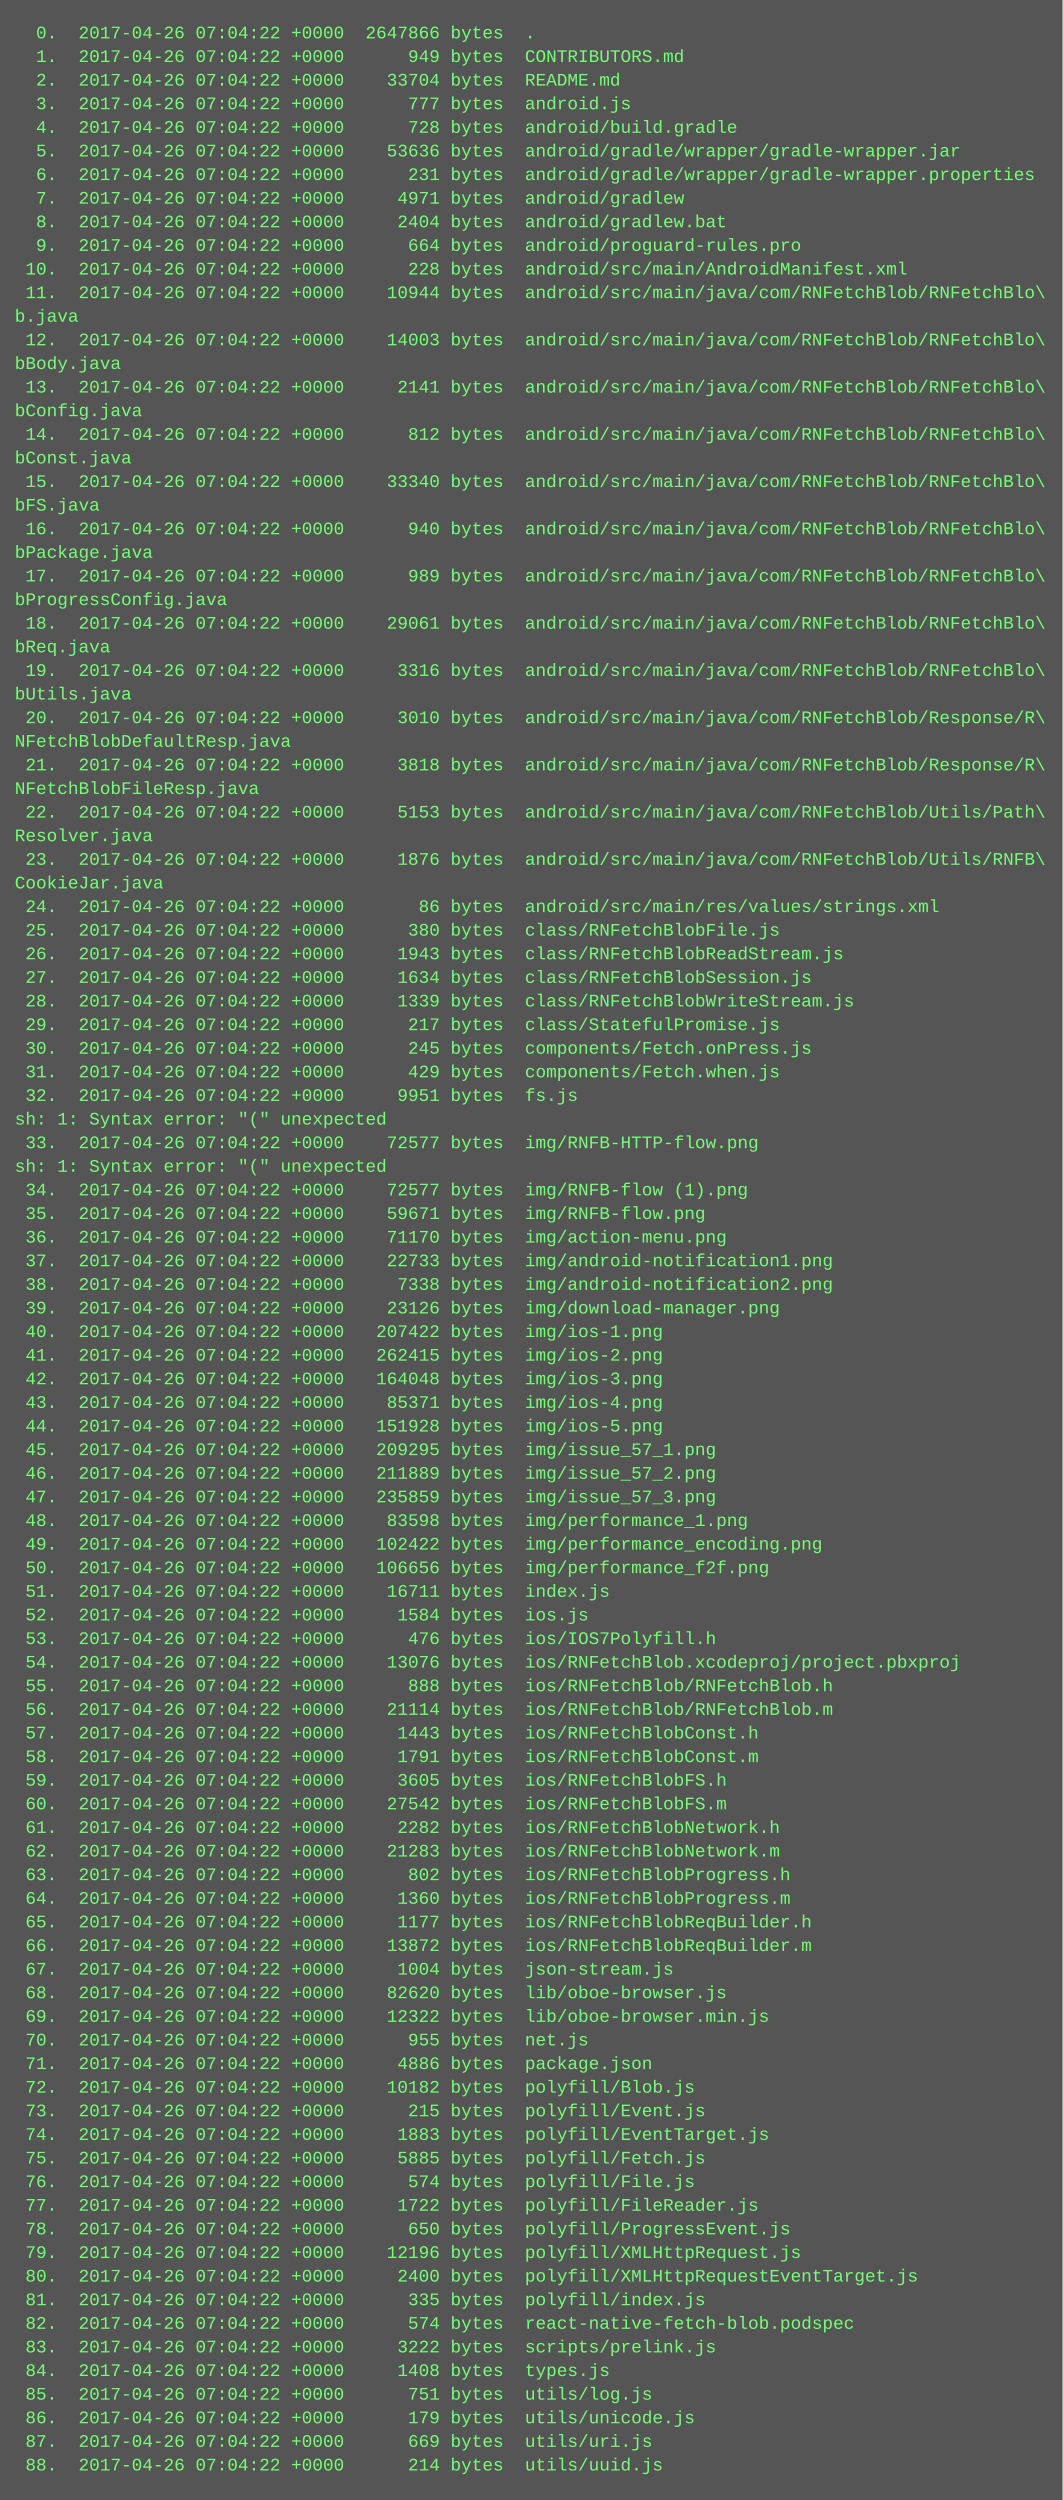
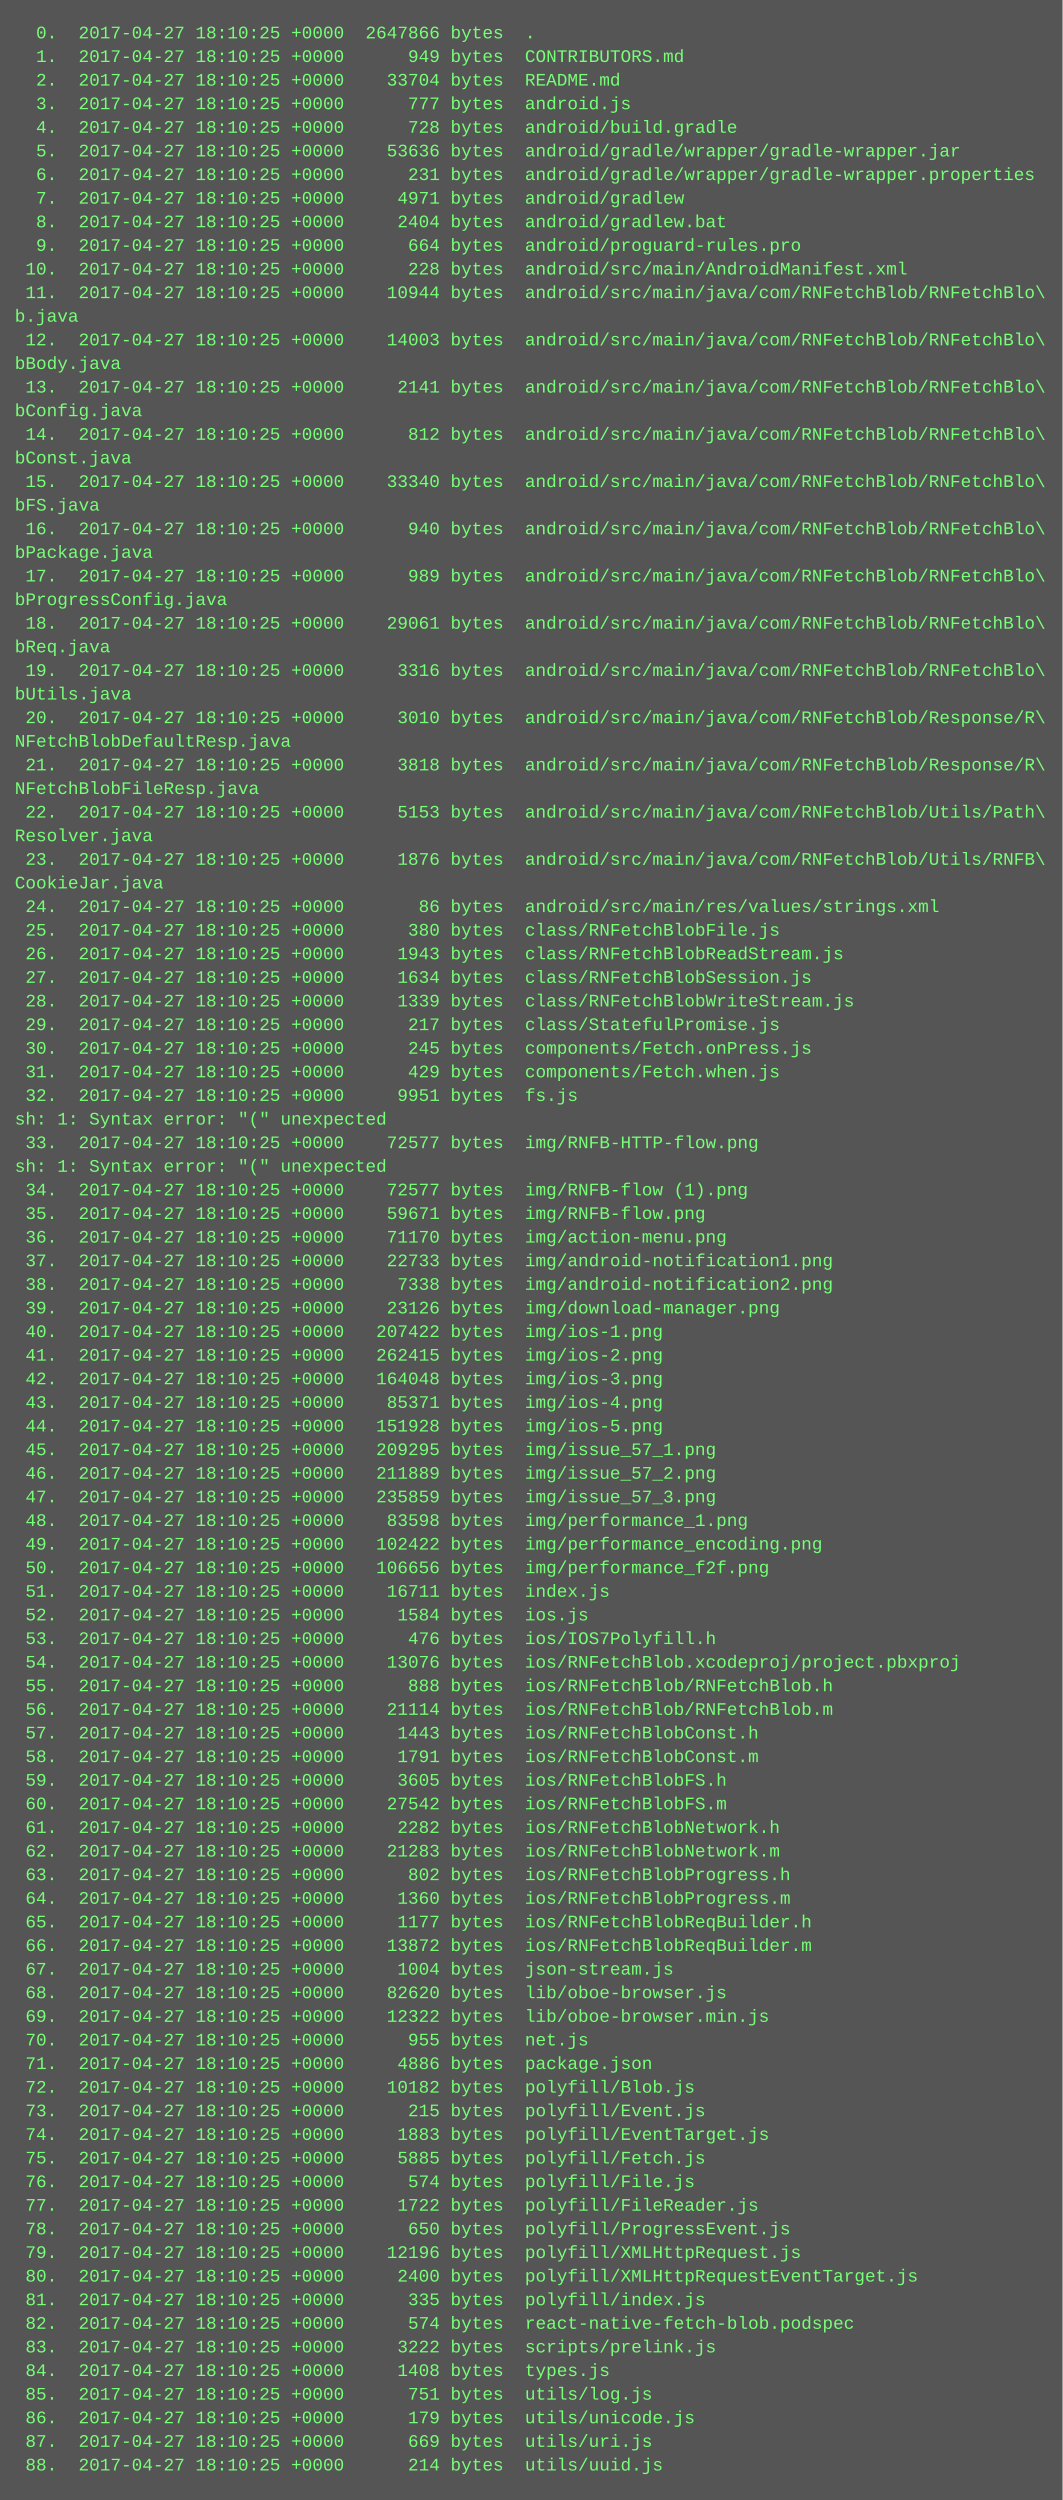
<svg xmlns="http://www.w3.org/2000/svg" height="1694" width="720">
  <rect height="1694" fill="#555" width="720" />
  <text fill="#7f7" font-family="Courier New" font-size="12" xml:space="preserve">
-     <tspan x="10" y="26">  0.  2017-04-26 07:04:22 +0000  2647866 bytes  .</tspan>
-     <tspan x="10" y="42">  1.  2017-04-26 07:04:22 +0000      949 bytes  CONTRIBUTORS.md</tspan>
-     <tspan x="10" y="58">  2.  2017-04-26 07:04:22 +0000    33704 bytes  README.md</tspan>
-     <tspan x="10" y="74">  3.  2017-04-26 07:04:22 +0000      777 bytes  android.js</tspan>
-     <tspan x="10" y="90">  4.  2017-04-26 07:04:22 +0000      728 bytes  android/build.gradle</tspan>
-     <tspan x="10" y="106">  5.  2017-04-26 07:04:22 +0000    53636 bytes  android/gradle/wrapper/gradle-wrapper.jar</tspan>
-     <tspan x="10" y="122">  6.  2017-04-26 07:04:22 +0000      231 bytes  android/gradle/wrapper/gradle-wrapper.properties</tspan>
-     <tspan x="10" y="138">  7.  2017-04-26 07:04:22 +0000     4971 bytes  android/gradlew</tspan>
-     <tspan x="10" y="154">  8.  2017-04-26 07:04:22 +0000     2404 bytes  android/gradlew.bat</tspan>
-     <tspan x="10" y="170">  9.  2017-04-26 07:04:22 +0000      664 bytes  android/proguard-rules.pro</tspan>
-     <tspan x="10" y="186"> 10.  2017-04-26 07:04:22 +0000      228 bytes  android/src/main/AndroidManifest.xml</tspan>
-     <tspan x="10" y="202"> 11.  2017-04-26 07:04:22 +0000    10944 bytes  android/src/main/java/com/RNFetchBlob/RNFetchBlo\</tspan>
+     <tspan x="10" y="26">  0.  2017-04-27 18:10:25 +0000  2647866 bytes  .</tspan>
+     <tspan x="10" y="42">  1.  2017-04-27 18:10:25 +0000      949 bytes  CONTRIBUTORS.md</tspan>
+     <tspan x="10" y="58">  2.  2017-04-27 18:10:25 +0000    33704 bytes  README.md</tspan>
+     <tspan x="10" y="74">  3.  2017-04-27 18:10:25 +0000      777 bytes  android.js</tspan>
+     <tspan x="10" y="90">  4.  2017-04-27 18:10:25 +0000      728 bytes  android/build.gradle</tspan>
+     <tspan x="10" y="106">  5.  2017-04-27 18:10:25 +0000    53636 bytes  android/gradle/wrapper/gradle-wrapper.jar</tspan>
+     <tspan x="10" y="122">  6.  2017-04-27 18:10:25 +0000      231 bytes  android/gradle/wrapper/gradle-wrapper.properties</tspan>
+     <tspan x="10" y="138">  7.  2017-04-27 18:10:25 +0000     4971 bytes  android/gradlew</tspan>
+     <tspan x="10" y="154">  8.  2017-04-27 18:10:25 +0000     2404 bytes  android/gradlew.bat</tspan>
+     <tspan x="10" y="170">  9.  2017-04-27 18:10:25 +0000      664 bytes  android/proguard-rules.pro</tspan>
+     <tspan x="10" y="186"> 10.  2017-04-27 18:10:25 +0000      228 bytes  android/src/main/AndroidManifest.xml</tspan>
+     <tspan x="10" y="202"> 11.  2017-04-27 18:10:25 +0000    10944 bytes  android/src/main/java/com/RNFetchBlob/RNFetchBlo\</tspan>
    <tspan x="10" y="218">b.java</tspan>
-     <tspan x="10" y="234"> 12.  2017-04-26 07:04:22 +0000    14003 bytes  android/src/main/java/com/RNFetchBlob/RNFetchBlo\</tspan>
+     <tspan x="10" y="234"> 12.  2017-04-27 18:10:25 +0000    14003 bytes  android/src/main/java/com/RNFetchBlob/RNFetchBlo\</tspan>
    <tspan x="10" y="250">bBody.java</tspan>
-     <tspan x="10" y="266"> 13.  2017-04-26 07:04:22 +0000     2141 bytes  android/src/main/java/com/RNFetchBlob/RNFetchBlo\</tspan>
+     <tspan x="10" y="266"> 13.  2017-04-27 18:10:25 +0000     2141 bytes  android/src/main/java/com/RNFetchBlob/RNFetchBlo\</tspan>
    <tspan x="10" y="282">bConfig.java</tspan>
-     <tspan x="10" y="298"> 14.  2017-04-26 07:04:22 +0000      812 bytes  android/src/main/java/com/RNFetchBlob/RNFetchBlo\</tspan>
+     <tspan x="10" y="298"> 14.  2017-04-27 18:10:25 +0000      812 bytes  android/src/main/java/com/RNFetchBlob/RNFetchBlo\</tspan>
    <tspan x="10" y="314">bConst.java</tspan>
-     <tspan x="10" y="330"> 15.  2017-04-26 07:04:22 +0000    33340 bytes  android/src/main/java/com/RNFetchBlob/RNFetchBlo\</tspan>
+     <tspan x="10" y="330"> 15.  2017-04-27 18:10:25 +0000    33340 bytes  android/src/main/java/com/RNFetchBlob/RNFetchBlo\</tspan>
    <tspan x="10" y="346">bFS.java</tspan>
-     <tspan x="10" y="362"> 16.  2017-04-26 07:04:22 +0000      940 bytes  android/src/main/java/com/RNFetchBlob/RNFetchBlo\</tspan>
+     <tspan x="10" y="362"> 16.  2017-04-27 18:10:25 +0000      940 bytes  android/src/main/java/com/RNFetchBlob/RNFetchBlo\</tspan>
    <tspan x="10" y="378">bPackage.java</tspan>
-     <tspan x="10" y="394"> 17.  2017-04-26 07:04:22 +0000      989 bytes  android/src/main/java/com/RNFetchBlob/RNFetchBlo\</tspan>
+     <tspan x="10" y="394"> 17.  2017-04-27 18:10:25 +0000      989 bytes  android/src/main/java/com/RNFetchBlob/RNFetchBlo\</tspan>
    <tspan x="10" y="410">bProgressConfig.java</tspan>
-     <tspan x="10" y="426"> 18.  2017-04-26 07:04:22 +0000    29061 bytes  android/src/main/java/com/RNFetchBlob/RNFetchBlo\</tspan>
+     <tspan x="10" y="426"> 18.  2017-04-27 18:10:25 +0000    29061 bytes  android/src/main/java/com/RNFetchBlob/RNFetchBlo\</tspan>
    <tspan x="10" y="442">bReq.java</tspan>
-     <tspan x="10" y="458"> 19.  2017-04-26 07:04:22 +0000     3316 bytes  android/src/main/java/com/RNFetchBlob/RNFetchBlo\</tspan>
+     <tspan x="10" y="458"> 19.  2017-04-27 18:10:25 +0000     3316 bytes  android/src/main/java/com/RNFetchBlob/RNFetchBlo\</tspan>
    <tspan x="10" y="474">bUtils.java</tspan>
-     <tspan x="10" y="490"> 20.  2017-04-26 07:04:22 +0000     3010 bytes  android/src/main/java/com/RNFetchBlob/Response/R\</tspan>
+     <tspan x="10" y="490"> 20.  2017-04-27 18:10:25 +0000     3010 bytes  android/src/main/java/com/RNFetchBlob/Response/R\</tspan>
    <tspan x="10" y="506">NFetchBlobDefaultResp.java</tspan>
-     <tspan x="10" y="522"> 21.  2017-04-26 07:04:22 +0000     3818 bytes  android/src/main/java/com/RNFetchBlob/Response/R\</tspan>
+     <tspan x="10" y="522"> 21.  2017-04-27 18:10:25 +0000     3818 bytes  android/src/main/java/com/RNFetchBlob/Response/R\</tspan>
    <tspan x="10" y="538">NFetchBlobFileResp.java</tspan>
-     <tspan x="10" y="554"> 22.  2017-04-26 07:04:22 +0000     5153 bytes  android/src/main/java/com/RNFetchBlob/Utils/Path\</tspan>
+     <tspan x="10" y="554"> 22.  2017-04-27 18:10:25 +0000     5153 bytes  android/src/main/java/com/RNFetchBlob/Utils/Path\</tspan>
    <tspan x="10" y="570">Resolver.java</tspan>
-     <tspan x="10" y="586"> 23.  2017-04-26 07:04:22 +0000     1876 bytes  android/src/main/java/com/RNFetchBlob/Utils/RNFB\</tspan>
+     <tspan x="10" y="586"> 23.  2017-04-27 18:10:25 +0000     1876 bytes  android/src/main/java/com/RNFetchBlob/Utils/RNFB\</tspan>
    <tspan x="10" y="602">CookieJar.java</tspan>
-     <tspan x="10" y="618"> 24.  2017-04-26 07:04:22 +0000       86 bytes  android/src/main/res/values/strings.xml</tspan>
-     <tspan x="10" y="634"> 25.  2017-04-26 07:04:22 +0000      380 bytes  class/RNFetchBlobFile.js</tspan>
-     <tspan x="10" y="650"> 26.  2017-04-26 07:04:22 +0000     1943 bytes  class/RNFetchBlobReadStream.js</tspan>
-     <tspan x="10" y="666"> 27.  2017-04-26 07:04:22 +0000     1634 bytes  class/RNFetchBlobSession.js</tspan>
-     <tspan x="10" y="682"> 28.  2017-04-26 07:04:22 +0000     1339 bytes  class/RNFetchBlobWriteStream.js</tspan>
-     <tspan x="10" y="698"> 29.  2017-04-26 07:04:22 +0000      217 bytes  class/StatefulPromise.js</tspan>
-     <tspan x="10" y="714"> 30.  2017-04-26 07:04:22 +0000      245 bytes  components/Fetch.onPress.js</tspan>
-     <tspan x="10" y="730"> 31.  2017-04-26 07:04:22 +0000      429 bytes  components/Fetch.when.js</tspan>
-     <tspan x="10" y="746"> 32.  2017-04-26 07:04:22 +0000     9951 bytes  fs.js</tspan>
+     <tspan x="10" y="618"> 24.  2017-04-27 18:10:25 +0000       86 bytes  android/src/main/res/values/strings.xml</tspan>
+     <tspan x="10" y="634"> 25.  2017-04-27 18:10:25 +0000      380 bytes  class/RNFetchBlobFile.js</tspan>
+     <tspan x="10" y="650"> 26.  2017-04-27 18:10:25 +0000     1943 bytes  class/RNFetchBlobReadStream.js</tspan>
+     <tspan x="10" y="666"> 27.  2017-04-27 18:10:25 +0000     1634 bytes  class/RNFetchBlobSession.js</tspan>
+     <tspan x="10" y="682"> 28.  2017-04-27 18:10:25 +0000     1339 bytes  class/RNFetchBlobWriteStream.js</tspan>
+     <tspan x="10" y="698"> 29.  2017-04-27 18:10:25 +0000      217 bytes  class/StatefulPromise.js</tspan>
+     <tspan x="10" y="714"> 30.  2017-04-27 18:10:25 +0000      245 bytes  components/Fetch.onPress.js</tspan>
+     <tspan x="10" y="730"> 31.  2017-04-27 18:10:25 +0000      429 bytes  components/Fetch.when.js</tspan>
+     <tspan x="10" y="746"> 32.  2017-04-27 18:10:25 +0000     9951 bytes  fs.js</tspan>
    <tspan x="10" y="762">sh: 1: Syntax error: "(" unexpected</tspan>
-     <tspan x="10" y="778"> 33.  2017-04-26 07:04:22 +0000    72577 bytes  img/RNFB-HTTP-flow.png</tspan>
+     <tspan x="10" y="778"> 33.  2017-04-27 18:10:25 +0000    72577 bytes  img/RNFB-HTTP-flow.png</tspan>
    <tspan x="10" y="794">sh: 1: Syntax error: "(" unexpected</tspan>
-     <tspan x="10" y="810"> 34.  2017-04-26 07:04:22 +0000    72577 bytes  img/RNFB-flow (1).png</tspan>
-     <tspan x="10" y="826"> 35.  2017-04-26 07:04:22 +0000    59671 bytes  img/RNFB-flow.png</tspan>
-     <tspan x="10" y="842"> 36.  2017-04-26 07:04:22 +0000    71170 bytes  img/action-menu.png</tspan>
-     <tspan x="10" y="858"> 37.  2017-04-26 07:04:22 +0000    22733 bytes  img/android-notification1.png</tspan>
-     <tspan x="10" y="874"> 38.  2017-04-26 07:04:22 +0000     7338 bytes  img/android-notification2.png</tspan>
-     <tspan x="10" y="890"> 39.  2017-04-26 07:04:22 +0000    23126 bytes  img/download-manager.png</tspan>
-     <tspan x="10" y="906"> 40.  2017-04-26 07:04:22 +0000   207422 bytes  img/ios-1.png</tspan>
-     <tspan x="10" y="922"> 41.  2017-04-26 07:04:22 +0000   262415 bytes  img/ios-2.png</tspan>
-     <tspan x="10" y="938"> 42.  2017-04-26 07:04:22 +0000   164048 bytes  img/ios-3.png</tspan>
-     <tspan x="10" y="954"> 43.  2017-04-26 07:04:22 +0000    85371 bytes  img/ios-4.png</tspan>
-     <tspan x="10" y="970"> 44.  2017-04-26 07:04:22 +0000   151928 bytes  img/ios-5.png</tspan>
-     <tspan x="10" y="986"> 45.  2017-04-26 07:04:22 +0000   209295 bytes  img/issue_57_1.png</tspan>
-     <tspan x="10" y="1002"> 46.  2017-04-26 07:04:22 +0000   211889 bytes  img/issue_57_2.png</tspan>
-     <tspan x="10" y="1018"> 47.  2017-04-26 07:04:22 +0000   235859 bytes  img/issue_57_3.png</tspan>
-     <tspan x="10" y="1034"> 48.  2017-04-26 07:04:22 +0000    83598 bytes  img/performance_1.png</tspan>
-     <tspan x="10" y="1050"> 49.  2017-04-26 07:04:22 +0000   102422 bytes  img/performance_encoding.png</tspan>
-     <tspan x="10" y="1066"> 50.  2017-04-26 07:04:22 +0000   106656 bytes  img/performance_f2f.png</tspan>
-     <tspan x="10" y="1082"> 51.  2017-04-26 07:04:22 +0000    16711 bytes  index.js</tspan>
-     <tspan x="10" y="1098"> 52.  2017-04-26 07:04:22 +0000     1584 bytes  ios.js</tspan>
-     <tspan x="10" y="1114"> 53.  2017-04-26 07:04:22 +0000      476 bytes  ios/IOS7Polyfill.h</tspan>
-     <tspan x="10" y="1130"> 54.  2017-04-26 07:04:22 +0000    13076 bytes  ios/RNFetchBlob.xcodeproj/project.pbxproj</tspan>
-     <tspan x="10" y="1146"> 55.  2017-04-26 07:04:22 +0000      888 bytes  ios/RNFetchBlob/RNFetchBlob.h</tspan>
-     <tspan x="10" y="1162"> 56.  2017-04-26 07:04:22 +0000    21114 bytes  ios/RNFetchBlob/RNFetchBlob.m</tspan>
-     <tspan x="10" y="1178"> 57.  2017-04-26 07:04:22 +0000     1443 bytes  ios/RNFetchBlobConst.h</tspan>
-     <tspan x="10" y="1194"> 58.  2017-04-26 07:04:22 +0000     1791 bytes  ios/RNFetchBlobConst.m</tspan>
-     <tspan x="10" y="1210"> 59.  2017-04-26 07:04:22 +0000     3605 bytes  ios/RNFetchBlobFS.h</tspan>
-     <tspan x="10" y="1226"> 60.  2017-04-26 07:04:22 +0000    27542 bytes  ios/RNFetchBlobFS.m</tspan>
-     <tspan x="10" y="1242"> 61.  2017-04-26 07:04:22 +0000     2282 bytes  ios/RNFetchBlobNetwork.h</tspan>
-     <tspan x="10" y="1258"> 62.  2017-04-26 07:04:22 +0000    21283 bytes  ios/RNFetchBlobNetwork.m</tspan>
-     <tspan x="10" y="1274"> 63.  2017-04-26 07:04:22 +0000      802 bytes  ios/RNFetchBlobProgress.h</tspan>
-     <tspan x="10" y="1290"> 64.  2017-04-26 07:04:22 +0000     1360 bytes  ios/RNFetchBlobProgress.m</tspan>
-     <tspan x="10" y="1306"> 65.  2017-04-26 07:04:22 +0000     1177 bytes  ios/RNFetchBlobReqBuilder.h</tspan>
-     <tspan x="10" y="1322"> 66.  2017-04-26 07:04:22 +0000    13872 bytes  ios/RNFetchBlobReqBuilder.m</tspan>
-     <tspan x="10" y="1338"> 67.  2017-04-26 07:04:22 +0000     1004 bytes  json-stream.js</tspan>
-     <tspan x="10" y="1354"> 68.  2017-04-26 07:04:22 +0000    82620 bytes  lib/oboe-browser.js</tspan>
-     <tspan x="10" y="1370"> 69.  2017-04-26 07:04:22 +0000    12322 bytes  lib/oboe-browser.min.js</tspan>
-     <tspan x="10" y="1386"> 70.  2017-04-26 07:04:22 +0000      955 bytes  net.js</tspan>
-     <tspan x="10" y="1402"> 71.  2017-04-26 07:04:22 +0000     4886 bytes  package.json</tspan>
-     <tspan x="10" y="1418"> 72.  2017-04-26 07:04:22 +0000    10182 bytes  polyfill/Blob.js</tspan>
-     <tspan x="10" y="1434"> 73.  2017-04-26 07:04:22 +0000      215 bytes  polyfill/Event.js</tspan>
-     <tspan x="10" y="1450"> 74.  2017-04-26 07:04:22 +0000     1883 bytes  polyfill/EventTarget.js</tspan>
-     <tspan x="10" y="1466"> 75.  2017-04-26 07:04:22 +0000     5885 bytes  polyfill/Fetch.js</tspan>
-     <tspan x="10" y="1482"> 76.  2017-04-26 07:04:22 +0000      574 bytes  polyfill/File.js</tspan>
-     <tspan x="10" y="1498"> 77.  2017-04-26 07:04:22 +0000     1722 bytes  polyfill/FileReader.js</tspan>
-     <tspan x="10" y="1514"> 78.  2017-04-26 07:04:22 +0000      650 bytes  polyfill/ProgressEvent.js</tspan>
-     <tspan x="10" y="1530"> 79.  2017-04-26 07:04:22 +0000    12196 bytes  polyfill/XMLHttpRequest.js</tspan>
-     <tspan x="10" y="1546"> 80.  2017-04-26 07:04:22 +0000     2400 bytes  polyfill/XMLHttpRequestEventTarget.js</tspan>
-     <tspan x="10" y="1562"> 81.  2017-04-26 07:04:22 +0000      335 bytes  polyfill/index.js</tspan>
-     <tspan x="10" y="1578"> 82.  2017-04-26 07:04:22 +0000      574 bytes  react-native-fetch-blob.podspec</tspan>
-     <tspan x="10" y="1594"> 83.  2017-04-26 07:04:22 +0000     3222 bytes  scripts/prelink.js</tspan>
-     <tspan x="10" y="1610"> 84.  2017-04-26 07:04:22 +0000     1408 bytes  types.js</tspan>
-     <tspan x="10" y="1626"> 85.  2017-04-26 07:04:22 +0000      751 bytes  utils/log.js</tspan>
-     <tspan x="10" y="1642"> 86.  2017-04-26 07:04:22 +0000      179 bytes  utils/unicode.js</tspan>
-     <tspan x="10" y="1658"> 87.  2017-04-26 07:04:22 +0000      669 bytes  utils/uri.js</tspan>
-     <tspan x="10" y="1674"> 88.  2017-04-26 07:04:22 +0000      214 bytes  utils/uuid.js</tspan>
+     <tspan x="10" y="810"> 34.  2017-04-27 18:10:25 +0000    72577 bytes  img/RNFB-flow (1).png</tspan>
+     <tspan x="10" y="826"> 35.  2017-04-27 18:10:25 +0000    59671 bytes  img/RNFB-flow.png</tspan>
+     <tspan x="10" y="842"> 36.  2017-04-27 18:10:25 +0000    71170 bytes  img/action-menu.png</tspan>
+     <tspan x="10" y="858"> 37.  2017-04-27 18:10:25 +0000    22733 bytes  img/android-notification1.png</tspan>
+     <tspan x="10" y="874"> 38.  2017-04-27 18:10:25 +0000     7338 bytes  img/android-notification2.png</tspan>
+     <tspan x="10" y="890"> 39.  2017-04-27 18:10:25 +0000    23126 bytes  img/download-manager.png</tspan>
+     <tspan x="10" y="906"> 40.  2017-04-27 18:10:25 +0000   207422 bytes  img/ios-1.png</tspan>
+     <tspan x="10" y="922"> 41.  2017-04-27 18:10:25 +0000   262415 bytes  img/ios-2.png</tspan>
+     <tspan x="10" y="938"> 42.  2017-04-27 18:10:25 +0000   164048 bytes  img/ios-3.png</tspan>
+     <tspan x="10" y="954"> 43.  2017-04-27 18:10:25 +0000    85371 bytes  img/ios-4.png</tspan>
+     <tspan x="10" y="970"> 44.  2017-04-27 18:10:25 +0000   151928 bytes  img/ios-5.png</tspan>
+     <tspan x="10" y="986"> 45.  2017-04-27 18:10:25 +0000   209295 bytes  img/issue_57_1.png</tspan>
+     <tspan x="10" y="1002"> 46.  2017-04-27 18:10:25 +0000   211889 bytes  img/issue_57_2.png</tspan>
+     <tspan x="10" y="1018"> 47.  2017-04-27 18:10:25 +0000   235859 bytes  img/issue_57_3.png</tspan>
+     <tspan x="10" y="1034"> 48.  2017-04-27 18:10:25 +0000    83598 bytes  img/performance_1.png</tspan>
+     <tspan x="10" y="1050"> 49.  2017-04-27 18:10:25 +0000   102422 bytes  img/performance_encoding.png</tspan>
+     <tspan x="10" y="1066"> 50.  2017-04-27 18:10:25 +0000   106656 bytes  img/performance_f2f.png</tspan>
+     <tspan x="10" y="1082"> 51.  2017-04-27 18:10:25 +0000    16711 bytes  index.js</tspan>
+     <tspan x="10" y="1098"> 52.  2017-04-27 18:10:25 +0000     1584 bytes  ios.js</tspan>
+     <tspan x="10" y="1114"> 53.  2017-04-27 18:10:25 +0000      476 bytes  ios/IOS7Polyfill.h</tspan>
+     <tspan x="10" y="1130"> 54.  2017-04-27 18:10:25 +0000    13076 bytes  ios/RNFetchBlob.xcodeproj/project.pbxproj</tspan>
+     <tspan x="10" y="1146"> 55.  2017-04-27 18:10:25 +0000      888 bytes  ios/RNFetchBlob/RNFetchBlob.h</tspan>
+     <tspan x="10" y="1162"> 56.  2017-04-27 18:10:25 +0000    21114 bytes  ios/RNFetchBlob/RNFetchBlob.m</tspan>
+     <tspan x="10" y="1178"> 57.  2017-04-27 18:10:25 +0000     1443 bytes  ios/RNFetchBlobConst.h</tspan>
+     <tspan x="10" y="1194"> 58.  2017-04-27 18:10:25 +0000     1791 bytes  ios/RNFetchBlobConst.m</tspan>
+     <tspan x="10" y="1210"> 59.  2017-04-27 18:10:25 +0000     3605 bytes  ios/RNFetchBlobFS.h</tspan>
+     <tspan x="10" y="1226"> 60.  2017-04-27 18:10:25 +0000    27542 bytes  ios/RNFetchBlobFS.m</tspan>
+     <tspan x="10" y="1242"> 61.  2017-04-27 18:10:25 +0000     2282 bytes  ios/RNFetchBlobNetwork.h</tspan>
+     <tspan x="10" y="1258"> 62.  2017-04-27 18:10:25 +0000    21283 bytes  ios/RNFetchBlobNetwork.m</tspan>
+     <tspan x="10" y="1274"> 63.  2017-04-27 18:10:25 +0000      802 bytes  ios/RNFetchBlobProgress.h</tspan>
+     <tspan x="10" y="1290"> 64.  2017-04-27 18:10:25 +0000     1360 bytes  ios/RNFetchBlobProgress.m</tspan>
+     <tspan x="10" y="1306"> 65.  2017-04-27 18:10:25 +0000     1177 bytes  ios/RNFetchBlobReqBuilder.h</tspan>
+     <tspan x="10" y="1322"> 66.  2017-04-27 18:10:25 +0000    13872 bytes  ios/RNFetchBlobReqBuilder.m</tspan>
+     <tspan x="10" y="1338"> 67.  2017-04-27 18:10:25 +0000     1004 bytes  json-stream.js</tspan>
+     <tspan x="10" y="1354"> 68.  2017-04-27 18:10:25 +0000    82620 bytes  lib/oboe-browser.js</tspan>
+     <tspan x="10" y="1370"> 69.  2017-04-27 18:10:25 +0000    12322 bytes  lib/oboe-browser.min.js</tspan>
+     <tspan x="10" y="1386"> 70.  2017-04-27 18:10:25 +0000      955 bytes  net.js</tspan>
+     <tspan x="10" y="1402"> 71.  2017-04-27 18:10:25 +0000     4886 bytes  package.json</tspan>
+     <tspan x="10" y="1418"> 72.  2017-04-27 18:10:25 +0000    10182 bytes  polyfill/Blob.js</tspan>
+     <tspan x="10" y="1434"> 73.  2017-04-27 18:10:25 +0000      215 bytes  polyfill/Event.js</tspan>
+     <tspan x="10" y="1450"> 74.  2017-04-27 18:10:25 +0000     1883 bytes  polyfill/EventTarget.js</tspan>
+     <tspan x="10" y="1466"> 75.  2017-04-27 18:10:25 +0000     5885 bytes  polyfill/Fetch.js</tspan>
+     <tspan x="10" y="1482"> 76.  2017-04-27 18:10:25 +0000      574 bytes  polyfill/File.js</tspan>
+     <tspan x="10" y="1498"> 77.  2017-04-27 18:10:25 +0000     1722 bytes  polyfill/FileReader.js</tspan>
+     <tspan x="10" y="1514"> 78.  2017-04-27 18:10:25 +0000      650 bytes  polyfill/ProgressEvent.js</tspan>
+     <tspan x="10" y="1530"> 79.  2017-04-27 18:10:25 +0000    12196 bytes  polyfill/XMLHttpRequest.js</tspan>
+     <tspan x="10" y="1546"> 80.  2017-04-27 18:10:25 +0000     2400 bytes  polyfill/XMLHttpRequestEventTarget.js</tspan>
+     <tspan x="10" y="1562"> 81.  2017-04-27 18:10:25 +0000      335 bytes  polyfill/index.js</tspan>
+     <tspan x="10" y="1578"> 82.  2017-04-27 18:10:25 +0000      574 bytes  react-native-fetch-blob.podspec</tspan>
+     <tspan x="10" y="1594"> 83.  2017-04-27 18:10:25 +0000     3222 bytes  scripts/prelink.js</tspan>
+     <tspan x="10" y="1610"> 84.  2017-04-27 18:10:25 +0000     1408 bytes  types.js</tspan>
+     <tspan x="10" y="1626"> 85.  2017-04-27 18:10:25 +0000      751 bytes  utils/log.js</tspan>
+     <tspan x="10" y="1642"> 86.  2017-04-27 18:10:25 +0000      179 bytes  utils/unicode.js</tspan>
+     <tspan x="10" y="1658"> 87.  2017-04-27 18:10:25 +0000      669 bytes  utils/uri.js</tspan>
+     <tspan x="10" y="1674"> 88.  2017-04-27 18:10:25 +0000      214 bytes  utils/uuid.js</tspan>
  </text>
</svg>
